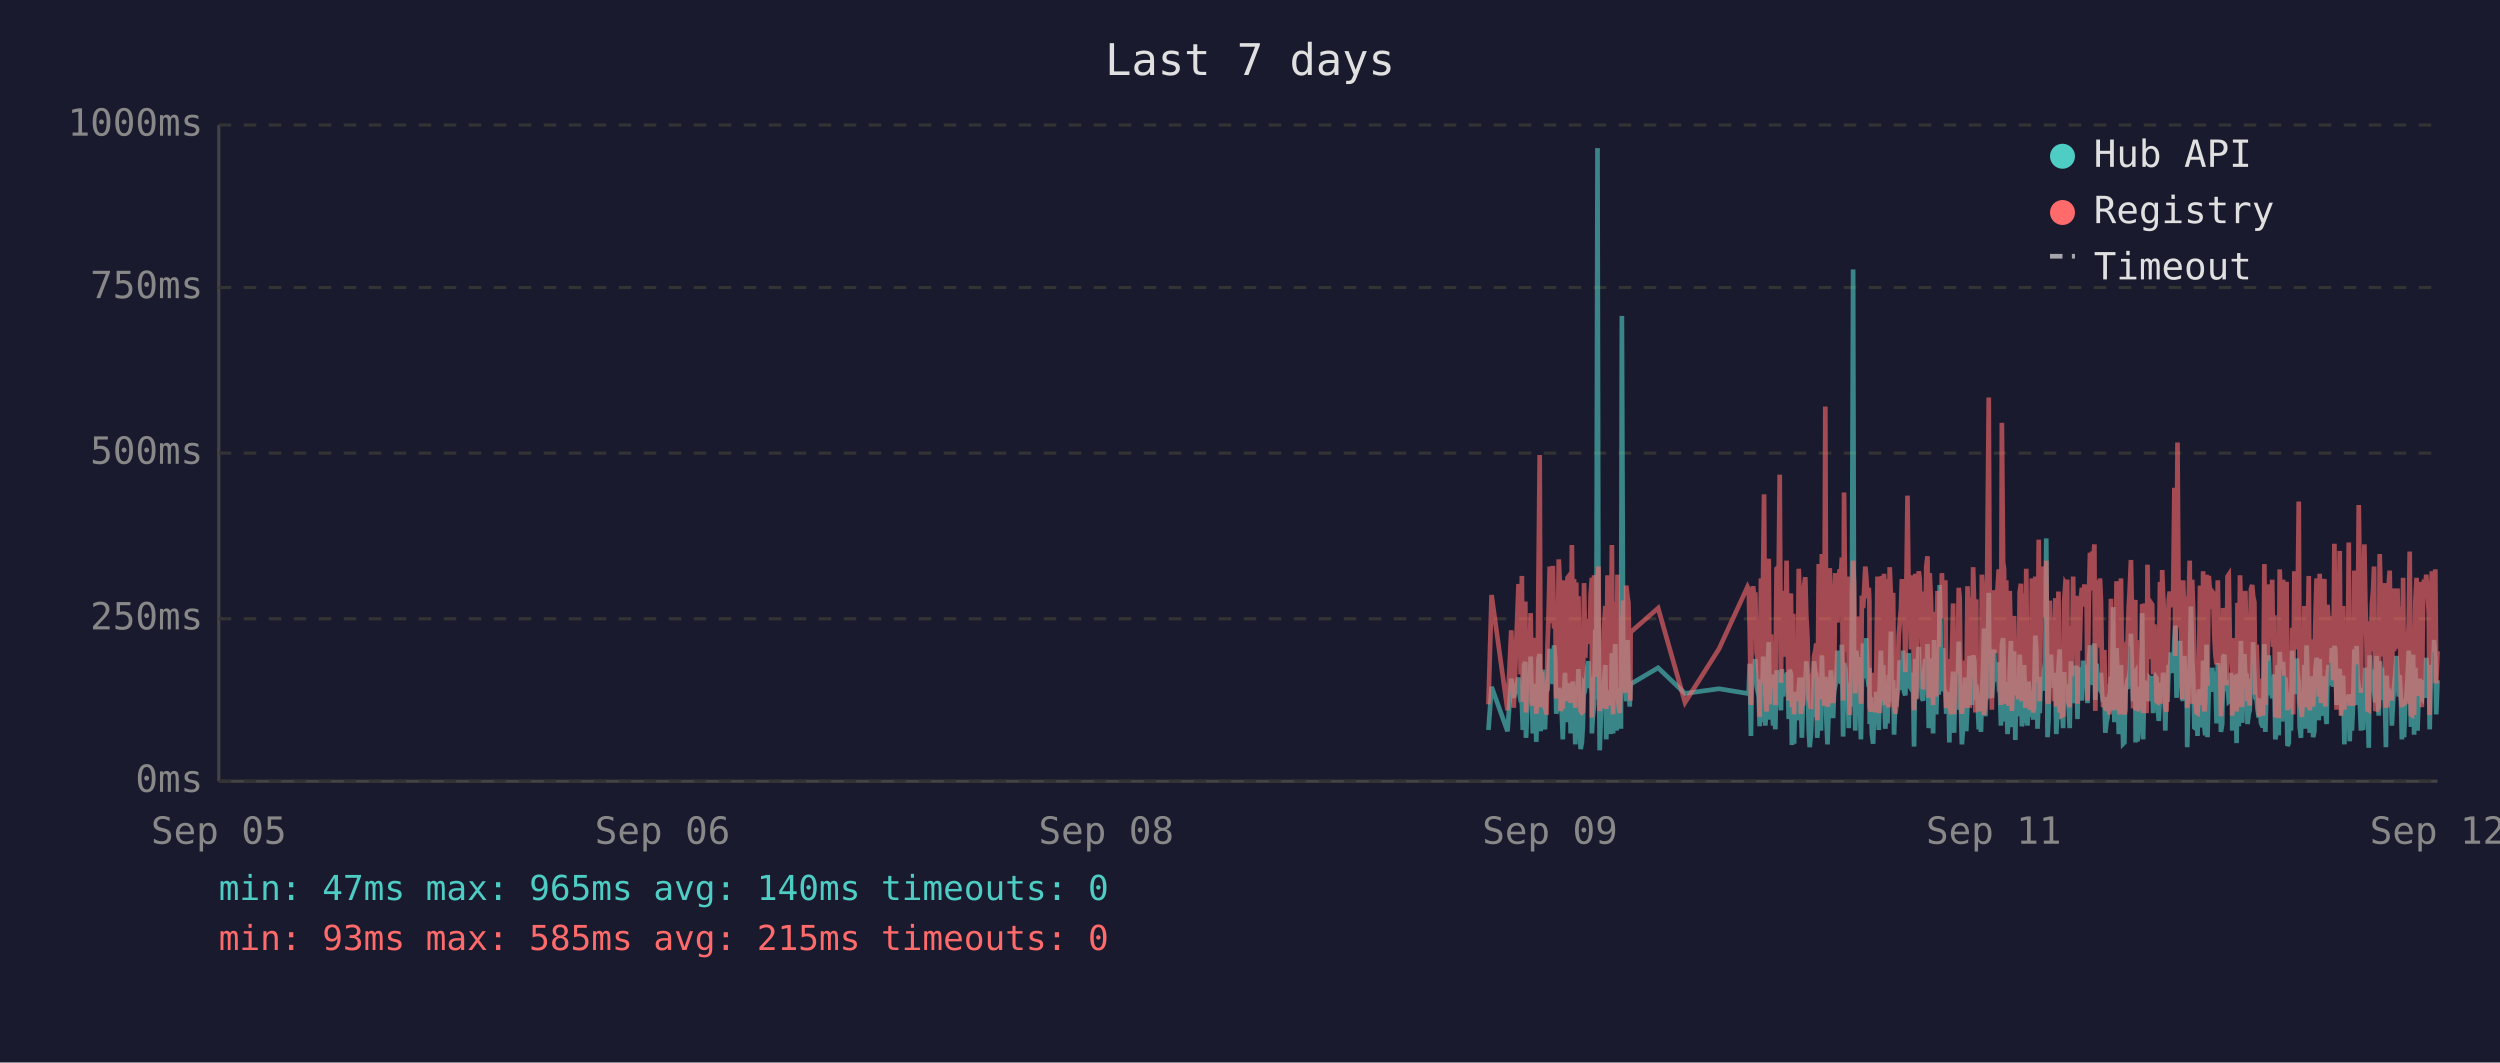
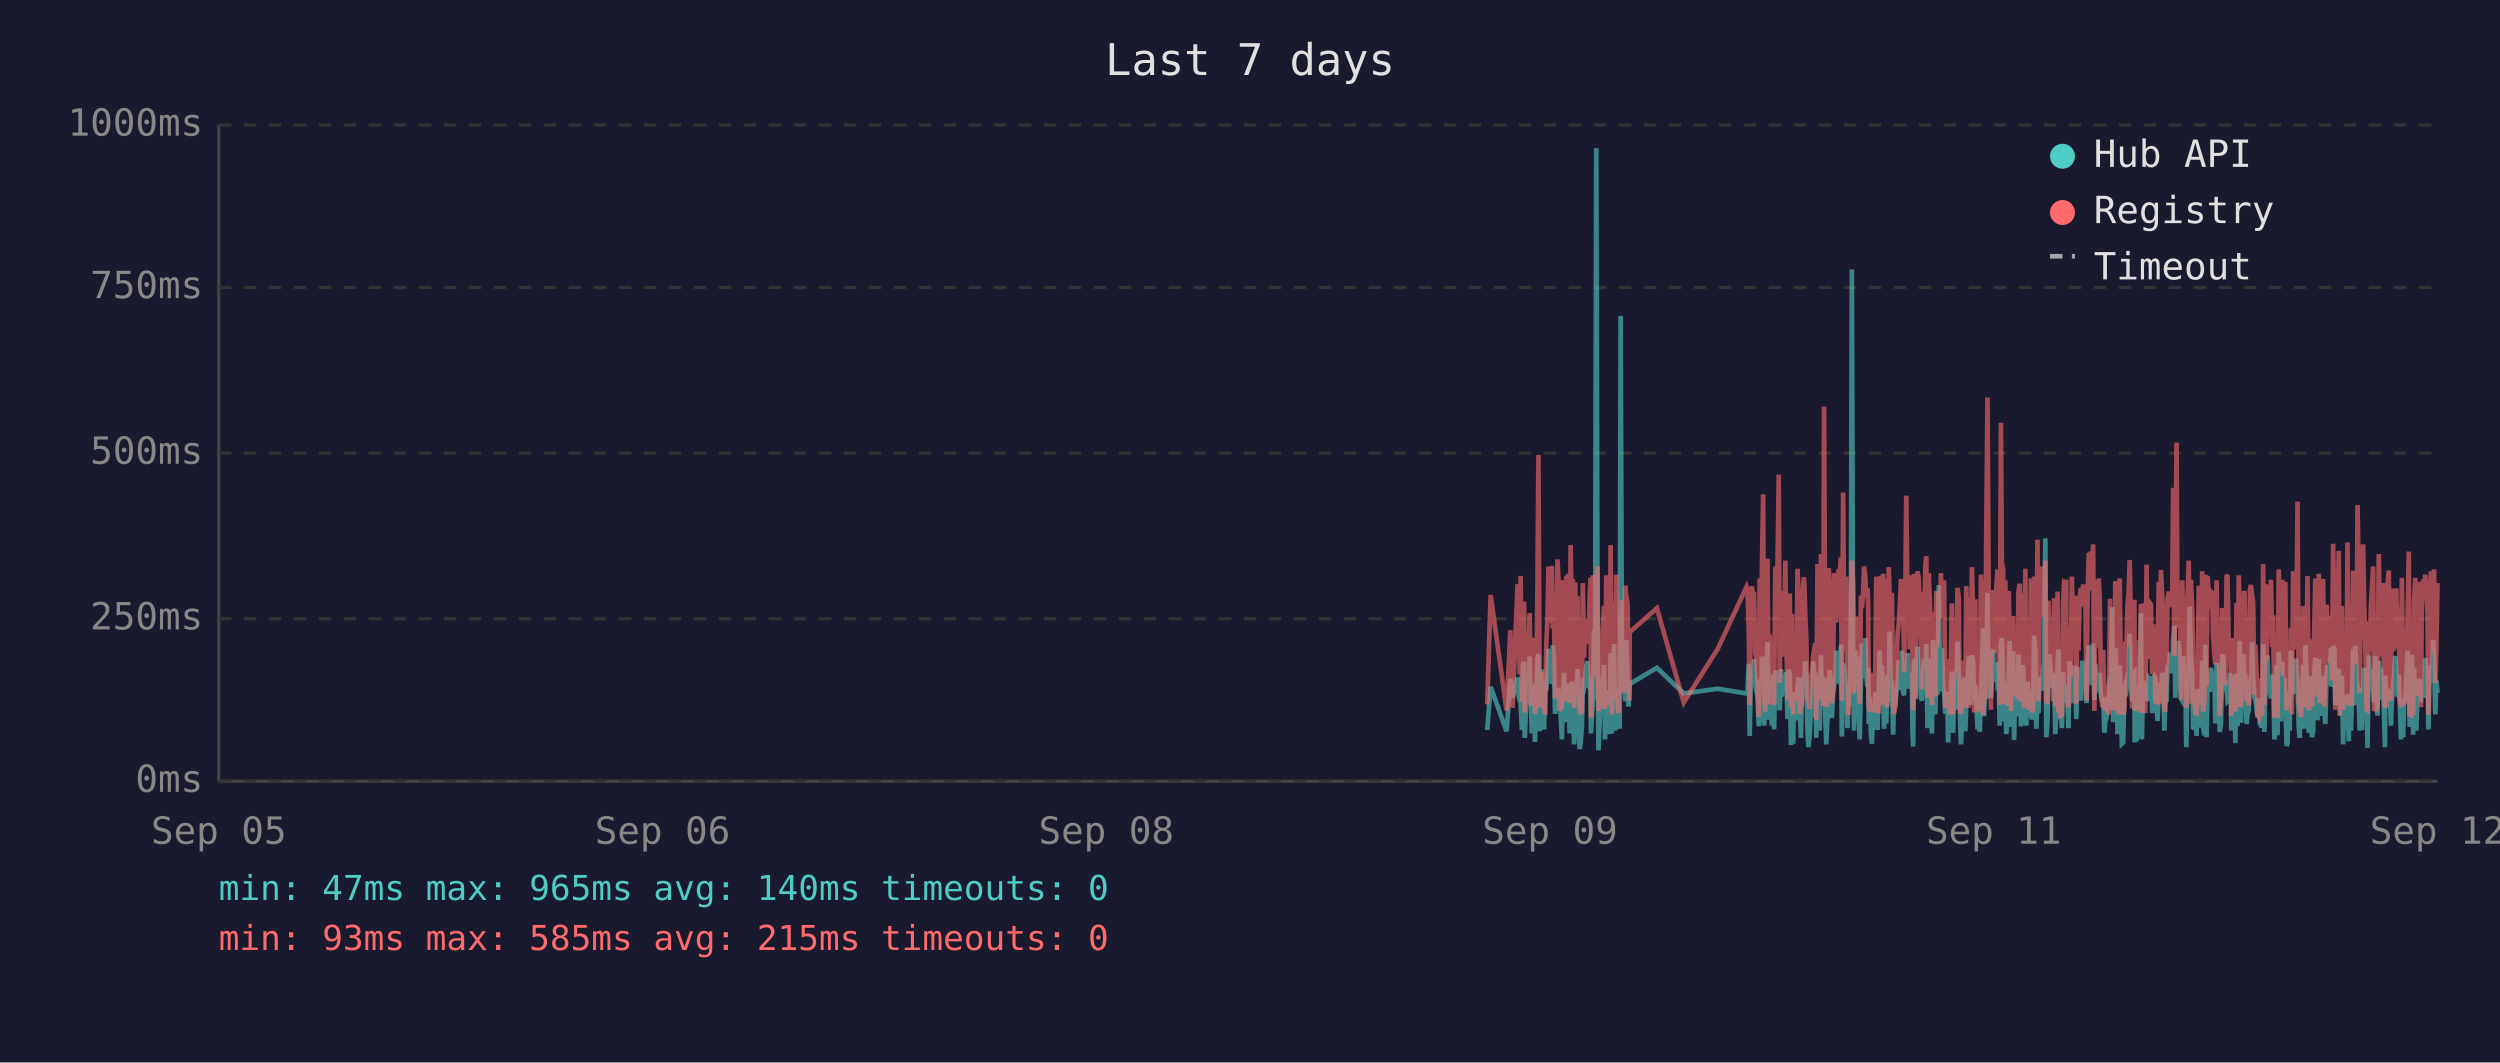
<svg xmlns="http://www.w3.org/2000/svg" viewBox="0 0 800 340" font-family="monospace" font-size="12">
  <rect width="800" height="340" fill="#1a1a2e" />
  <text x="400" y="24" fill="#e0e0e0" font-size="14" text-anchor="middle">Last 7 days</text>
  <line x1="70" y1="40" x2="70" y2="250" stroke="#444" stroke-width="1" />
  <line x1="70" y1="250" x2="780" y2="250" stroke="#444" stroke-width="1" />
  <line x1="70" y1="250" x2="780" y2="250" stroke="#333" stroke-width="1" stroke-dasharray="4" />
  <text x="65" y="250" fill="#888" text-anchor="end" dominant-baseline="middle">0ms</text>
  <line x1="70" y1="198" x2="780" y2="198" stroke="#333" stroke-width="1" stroke-dasharray="4" />
  <text x="65" y="198" fill="#888" text-anchor="end" dominant-baseline="middle">250ms</text>
  <line x1="70" y1="145" x2="780" y2="145" stroke="#333" stroke-width="1" stroke-dasharray="4" />
  <text x="65" y="145" fill="#888" text-anchor="end" dominant-baseline="middle">500ms</text>
  <line x1="70" y1="92" x2="780" y2="92" stroke="#333" stroke-width="1" stroke-dasharray="4" />
  <text x="65" y="92" fill="#888" text-anchor="end" dominant-baseline="middle">750ms</text>
  <line x1="70" y1="40" x2="780" y2="40" stroke="#333" stroke-width="1" stroke-dasharray="4" />
  <text x="65" y="40" fill="#888" text-anchor="end" dominant-baseline="middle">1000ms</text>
  <text x="70" y="270" fill="#888" text-anchor="middle">Sep 05</text>
  <text x="212" y="270" fill="#888" text-anchor="middle">Sep 06</text>
  <text x="354" y="270" fill="#888" text-anchor="middle">Sep 08</text>
  <text x="496" y="270" fill="#888" text-anchor="middle">Sep 09</text>
  <text x="638" y="270" fill="#888" text-anchor="middle">Sep 11</text>
  <text x="780" y="270" fill="#888" text-anchor="middle">Sep 12</text>
-   <polyline points="476.3,233.6 477.3,219.8 482.4,234.0 483.6,217.2 484.4,223.3 485.9,216.8 486.3,222.3 486.6,224.2 487.0,225.0 487.3,233.6 487.7,213.0 488.1,211.8 488.3,236.1 488.4,235.1 488.8,223.8 489.1,221.2 489.5,222.3 489.8,210.1 490.2,223.3 490.5,234.7 490.9,220.6 491.3,218.9 491.6,237.4 492.0,223.1 492.3,210.9 492.7,209.3 493.0,234.0 493.4,217.0 493.7,214.3 494.1,230.9 494.4,233.4 494.8,220.6 494.9,221.2 495.2,220.6 495.5,215.8 495.9,207.6 496.2,216.6 496.6,213.9 496.9,218.9 497.3,206.5 497.7,211.4 498.0,228.4 498.4,226.1 498.8,220.2 499.1,221.2 499.4,221.9 499.8,228.8 500.1,236.6 500.5,221.9 500.8,215.3 501.2,231.1 501.6,221.9 501.9,221.2 502.3,218.7 502.6,234.7 503.0,221.2 503.3,218.1 503.7,223.1 504.1,238.2 504.4,220.8 504.8,224.8 505.1,214.1 505.5,232.6 505.8,239.7 506.2,237.6 506.5,232.6 506.9,219.1 507.3,219.8 507.6,217.2 508.0,213.2 508.3,211.6 508.7,220.2 509.0,216.6 509.4,222.5 509.4,234.7 509.7,229.4 510.1,225.6 510.5,201.5 510.8,223.8 511.2,47.4 511.5,196.0 511.9,240.1 512.2,231.1 512.6,221.0 512.9,225.0 513.3,217.9 513.7,212.8 514.0,236.6 514.4,222.7 514.7,222.9 515.1,221.0 515.4,234.9 515.8,209.0 516.2,234.7 516.5,213.5 516.9,206.1 517.3,233.8 517.6,220.2 517.9,230.7 518.3,223.8 518.7,233.2 519.0,101.1 519.4,207.2 519.7,217.9 520.1,218.9 520.4,224.4 520.8,204.8 521.1,216.6 521.5,226.1 521.7,221.2 521.8,218.9 530.6,213.7 539.2,221.9 550.1,220.4 559.2,221.9 559.6,221.0 559.9,212.4 560.3,235.5 560.6,214.1 561.0,215.3 561.3,214.3 561.7,210.9 562.1,219.5 562.4,221.0 562.8,222.9 563.1,232.4 563.5,217.4 563.8,231.1 564.2,210.1 564.5,216.0 564.9,232.2 565.3,226.1 565.6,216.2 566.0,205.5 566.3,230.3 566.7,217.4 567.0,224.4 567.4,232.2 567.7,215.8 568.1,233.4 568.5,214.5 569.2,219.3 569.5,221.9 569.9,227.3 570.2,214.1 570.6,222.9 570.9,215.6 571.3,218.3 571.7,220.0 572.0,215.1 572.4,230.1 572.7,214.3 573.1,215.8 573.4,238.4 573.8,223.8 574.1,238.0 574.5,222.1 574.8,222.1 575.2,230.5 575.6,220.2 575.9,216.8 576.3,225.6 576.6,236.1 577.0,221.9 577.3,216.8 577.7,220.6 578.0,211.6 578.4,216.6 578.8,233.8 579.1,239.1 579.5,234.9 579.8,227.3 580.2,229.4 580.5,211.6 580.9,215.1 581.2,215.8 581.5,236.1 581.6,235.3 582.0,221.7 582.3,216.8 582.7,233.8 583.0,209.7 583.4,223.8 583.7,222.7 584.1,216.6 584.4,229.4 584.8,238.2 585.1,229.6 585.5,220.4 585.9,214.5 586.2,220.4 586.6,229.8 586.9,221.2 587.3,219.3 587.6,217.4 588.0,208.2 588.4,218.5 588.7,208.2 589.1,218.9 589.4,206.3 589.8,235.7 590.1,212.2 590.5,213.9 590.8,219.8 591.2,218.7 591.6,233.0 591.9,219.3 592.3,226.1 592.6,197.1 593.0,86.2 593.3,216.0 593.7,233.8 594.0,208.2 594.4,213.0 594.8,210.3 595.1,223.3 595.5,236.6 595.8,217.9 596.2,205.9 596.5,216.4 596.9,216.4 597.2,204.2 597.6,216.4 598.0,219.8 598.2,213.7 598.3,231.7 598.7,223.1 599.0,234.9 599.4,238.0 599.7,228.2 600.1,231.5 600.4,222.1 600.8,222.1 601.2,233.6 601.5,219.5 601.9,208.2 602.2,225.8 602.6,212.8 602.9,221.0 603.3,233.2 603.7,224.4 604.0,231.5 604.4,216.0 604.7,218.9 605.1,202.1 605.4,224.6 605.8,217.7 606.1,235.1 606.5,222.9 606.8,226.1 607.2,221.4 607.6,219.8 607.9,211.4 608.3,212.2 608.6,220.8 609.0,208.2 609.3,221.4 609.7,222.5 610.0,214.9 610.4,220.2 610.8,209.0 611.1,219.5 611.5,220.2 611.8,215.3 612.2,218.7 612.4,233.4 612.5,238.9 612.9,210.9 613.2,223.5 613.6,213.2 614.0,207.0 614.3,219.5 614.7,216.4 615.0,223.3 615.4,224.2 615.7,215.3 616.1,210.9 616.4,221.0 616.8,206.1 617.2,233.0 617.5,220.4 617.9,210.7 618.2,220.2 618.6,234.7 618.9,204.8 619.3,219.1 619.6,228.6 620.0,214.3 620.4,222.3 620.7,187.2 621.1,208.6 621.4,221.2 621.8,207.4 622.1,220.6 622.5,221.4 622.8,228.4 623.2,223.5 623.6,226.5 623.8,237.6 623.9,221.4 624.3,234.2 624.6,220.8 625.0,214.9 625.3,234.5 625.7,217.0 626.1,227.1 626.4,221.7 626.8,205.3 627.1,215.6 627.5,226.5 627.8,238.2 628.2,232.6 628.5,223.3 628.9,216.8 629.2,234.0 629.6,225.4 630.0,218.1 630.3,209.9 630.7,218.3 631.0,225.6 631.4,209.7 631.8,211.6 632.1,224.0 632.4,219.1 632.6,221.4 632.8,223.8 633.2,233.4 633.5,226.7 633.9,234.2 634.2,222.9 634.6,213.0 634.9,201.1 635.3,229.2 635.6,220.8 636.0,215.8 636.4,189.7 636.7,223.5 637.1,208.8 637.4,223.3 637.8,217.7 638.1,207.8 638.5,218.1 638.8,213.9 639.2,212.0 639.6,218.9 639.9,218.3 640.3,232.2 640.6,206.3 641.0,204.2 641.3,218.5 641.7,230.9 642.0,218.3 642.4,234.9 642.8,229.8 643.1,215.3 643.5,205.1 643.8,232.6 644.2,231.1 644.5,208.4 644.9,236.8 645.2,218.9 645.6,228.6 645.9,228.4 646.3,209.5 646.7,217.0 647.0,232.4 647.4,230.1 647.7,212.8 648.1,223.8 648.4,221.4 648.8,232.2 649.1,218.1 649.5,222.5 649.9,229.4 650.2,221.2 650.6,230.3 650.9,224.2 651.3,203.4 651.6,208.2 652.0,233.2 652.4,222.9 652.7,228.2 653.1,216.6 653.4,219.3 653.8,221.0 654.1,214.5 654.5,211.8 654.8,172.3 655.2,235.9 655.5,230.9 655.9,211.6 656.3,209.5 656.6,217.2 657.0,218.7 657.3,220.0 657.7,215.3 658.0,234.9 658.4,227.3 658.7,213.9 659.1,207.8 659.5,230.1 659.8,225.4 660.2,233.0 660.5,215.1 660.9,225.0 661.2,219.3 661.5,220.8 661.6,220.6 661.9,225.0 662.3,233.0 662.7,211.6 663.0,222.9 663.4,220.0 663.7,225.0 664.1,213.7 664.4,213.7 664.8,230.1 665.1,213.5 665.5,224.2 665.9,214.9 666.2,224.2 666.6,211.4 667.0,218.7 667.3,212.8 667.7,215.1 668.0,225.0 668.4,213.7 668.8,206.5 669.1,213.9 669.5,217.7 669.8,219.1 670.2,205.9 670.5,224.0 670.9,212.4 671.2,216.4 671.6,219.8 672.0,220.6 672.3,215.3 672.7,222.5 673.0,224.6 673.4,223.1 673.7,234.5 674.1,230.9 674.4,229.6 674.8,224.6 675.1,225.2 675.5,216.6 675.9,218.3 676.2,194.3 676.6,231.1 676.9,223.3 677.3,207.4 677.6,216.2 678.0,234.9 678.3,231.7 678.7,212.8 679.1,226.5 679.4,238.0 679.8,237.6 680.1,221.4 680.5,219.5 680.8,220.4 681.2,217.2 681.5,217.9 681.9,202.8 682.3,216.6 682.6,224.4 683.0,215.6 683.3,215.1 683.4,237.6 683.7,219.8 684.0,237.2 684.4,233.2 684.7,222.9 685.1,224.2 685.5,196.2 685.8,236.6 686.2,217.9 686.5,218.9 686.9,223.3 687.2,218.5 687.6,224.4 687.9,217.2 688.3,217.7 688.7,216.4 689.0,228.2 689.4,217.0 689.7,216.4 690.1,217.0 690.4,224.8 690.8,230.7 691.2,222.5 691.5,218.5 691.9,221.2 692.2,215.3 692.6,217.4 692.9,233.8 693.3,217.4 693.6,224.6 694.0,212.8 694.3,214.9 694.7,208.8 695.1,214.1 695.4,215.3 695.8,204.8 696.1,200.2 696.5,223.3 696.8,211.4 697.2,209.3 697.6,205.1 697.9,215.1 698.3,223.5 698.6,224.2 699.0,209.9 699.3,216.8 699.7,214.9 699.9,239.1 700.0,235.5 700.4,216.4 700.7,214.7 701.1,194.1 701.5,210.9 701.8,216.2 702.2,232.8 702.5,233.0 702.9,221.9 703.2,235.5 703.6,220.6 704.0,222.3 704.3,226.1 704.7,232.8 705.0,211.4 705.4,232.6 705.7,235.3 706.1,206.3 706.4,235.9 706.8,220.4 707.2,217.2 707.5,221.4 707.9,213.7 708.2,217.0 708.6,218.3 708.9,214.9 709.3,231.5 709.7,212.2 710.0,215.1 710.4,217.4 710.7,234.2 711.1,231.7 711.4,210.3 711.8,209.5 712.1,220.2 712.5,219.8 712.8,219.3 713.2,224.4 713.6,224.0 713.9,215.3 714.3,224.4 714.3,233.8 714.6,220.2 715.0,228.6 715.3,216.0 715.7,237.8 716.0,215.6 716.4,232.4 716.8,220.2 717.1,205.1 717.5,231.3 717.8,220.2 718.2,209.3 718.5,216.6 718.9,215.6 719.2,231.7 719.6,228.4 719.9,227.3 720.3,217.2 720.7,221.0 721.0,205.5 721.4,216.2 721.7,223.3 722.1,223.8 722.4,226.9 722.8,229.6 723.1,223.5 723.5,231.3 723.9,232.2 724.2,232.2 724.6,206.1 724.9,234.2 725.3,219.8 725.6,221.4 726.0,209.7 726.4,222.5 726.7,218.1 727.1,223.5 727.4,220.2 727.8,215.8 728.1,236.6 728.5,234.0 728.8,212.8 729.2,235.3 729.5,208.6 729.9,216.2 730.3,230.9 730.6,211.8 731.0,226.1 731.3,216.8 731.7,222.9 732.0,238.7 732.4,237.8 732.7,221.7 733.1,233.8 733.5,208.2 733.8,221.4 734.2,221.4 734.5,217.0 734.9,218.9 735.0,210.7 735.2,215.3 735.6,218.7 735.9,232.6 736.3,236.1 736.6,221.9 737.0,230.3 737.4,212.8 737.7,233.2 738.1,206.5 738.4,216.6 738.8,218.3 739.1,234.5 739.5,230.9 739.8,216.4 740.2,235.9 740.6,234.0 740.9,214.9 741.3,210.5 741.6,212.6 742.0,230.5 742.3,210.9 742.7,229.0 743.0,227.5 743.4,225.0 743.8,216.4 744.1,226.7 744.5,231.7 744.8,215.8 745.2,212.8 745.5,219.3 745.9,215.8 746.2,207.4 746.6,219.8 747.0,206.7 747.3,208.0 747.7,225.6 748.0,220.4 748.4,214.9 748.7,214.1 749.1,222.9 749.4,229.0 749.8,216.2 750.2,238.2 750.5,223.3 750.9,233.4 751.2,224.0 751.6,222.3 751.9,237.2 752.3,222.1 752.6,233.8 753.0,225.2 753.4,207.8 753.7,225.6 754.1,206.7 754.4,216.8 754.8,219.8 755.1,224.0 755.5,233.8 755.8,220.2 756.2,233.6 756.6,220.8 756.9,213.7 757.3,217.9 757.6,222.5 758.0,239.3 758.3,209.7 758.7,218.5 759.0,214.3 759.4,220.8 759.7,221.2 760.1,224.8 760.5,209.9 760.8,222.9 761.2,229.0 761.5,211.6 761.9,215.3 762.2,213.7 762.6,224.0 762.9,218.3 763.3,229.8 763.5,239.1 763.7,216.2 764.0,222.7 764.4,220.4 764.7,224.2 765.1,221.2 765.4,232.2 765.8,224.2 766.1,220.0 766.5,215.3 766.9,209.9 767.2,215.6 767.6,222.9 767.9,216.0 768.3,223.8 768.6,236.6 769.0,224.2 769.3,235.9 769.7,224.4 770.0,223.5 770.4,217.2 770.8,208.2 771.1,216.0 771.5,232.6 771.8,223.5 772.2,209.5 772.5,235.1 772.9,213.7 773.3,224.6 773.6,233.8 774.0,221.7 774.3,217.2 774.7,223.1 775.0,223.5 775.4,217.7 775.7,219.8 776.1,223.3 776.4,210.5 776.8,215.3 777.2,213.7 777.5,233.4 777.9,212.8 778.2,218.5 778.6,216.0 778.9,204.8 779.3,210.5 779.6,228.6 780.0,217.7" fill="none" stroke="#4ecdc4" stroke-width="1.5" opacity="0.6" />
-   <polyline points="476.3,225.4 477.3,190.4 482.4,227.3 483.6,201.7 484.4,226.5 485.9,187.6 486.3,187.6 486.6,215.8 487.0,184.3 487.3,224.6 487.7,206.3 488.1,192.5 488.3,228.0 488.4,225.8 488.8,209.0 489.1,204.0 489.5,209.0 489.8,196.2 490.2,224.4 490.5,225.8 490.9,206.1 491.3,204.2 491.6,228.4 492.0,222.3 492.3,186.0 492.7,145.6 493.0,226.3 493.4,215.1 493.7,226.3 494.1,224.2 494.4,226.5 494.8,228.0 494.9,228.0 495.2,206.5 495.5,198.1 495.9,181.3 496.2,193.1 496.6,199.4 496.9,181.1 497.3,201.1 497.7,196.7 498.0,223.5 498.4,214.9 498.8,179.0 499.1,185.3 499.4,227.5 499.8,225.8 500.1,226.7 500.5,185.7 500.8,209.5 501.2,224.4 501.6,184.9 501.9,184.5 502.3,206.3 502.6,225.0 503.0,174.4 503.3,200.7 503.7,185.3 504.1,226.5 504.4,186.4 504.8,222.7 505.1,190.8 505.5,216.6 505.8,227.5 506.2,228.0 506.5,227.7 506.9,186.6 507.3,210.5 507.6,200.2 508.0,200.4 508.3,198.1 508.7,206.1 509.0,190.4 509.4,184.9 509.4,229.6 509.7,217.7 510.1,184.1 510.5,188.3 510.8,216.6 511.2,187.8 511.5,181.3 511.9,227.5 512.2,225.6 512.6,207.4 512.9,226.5 513.3,201.3 513.7,193.9 514.0,226.9 514.4,184.1 514.7,209.0 515.1,185.5 515.4,225.8 515.8,174.4 516.2,228.6 516.5,192.7 516.9,197.5 517.3,224.0 517.6,183.9 517.9,225.0 518.3,228.2 518.7,216.0 519.0,209.9 519.4,192.2 519.7,193.3 520.1,221.7 520.4,187.4 520.8,191.0 521.1,192.9 521.5,217.2 521.7,224.2 521.8,202.3 530.6,194.6 539.2,224.8 550.1,207.6 559.2,187.8 559.6,188.7 559.9,201.7 560.3,225.6 560.6,191.0 561.0,187.6 561.3,190.8 561.7,190.6 562.1,208.8 562.4,210.5 562.8,216.0 563.1,229.4 563.5,185.1 563.8,218.7 564.2,182.8 564.5,158.2 564.9,221.7 565.3,227.7 565.6,191.8 566.0,178.8 566.3,225.4 566.7,203.0 567.0,219.5 567.4,219.3 567.7,205.3 568.1,225.6 568.5,182.0 569.2,181.3 569.5,151.9 569.9,218.5 570.2,189.1 570.6,208.0 570.9,207.4 571.3,210.1 571.7,179.4 572.0,202.1 572.4,224.2 572.7,194.3 573.1,189.9 573.4,226.3 573.8,196.4 574.1,228.6 574.5,206.5 574.8,217.4 575.2,224.4 575.6,182.0 575.9,191.4 576.3,228.4 576.6,225.4 577.0,225.2 577.3,187.6 577.7,184.7 578.0,196.7 578.4,204.0 578.8,223.8 579.1,224.4 579.5,226.9 579.8,215.6 580.2,216.8 580.5,210.1 580.9,208.2 581.2,205.9 581.5,230.5 581.6,228.4 582.0,180.5 582.3,186.4 582.7,223.8 583.0,177.3 583.4,184.7 583.7,225.8 584.1,130.1 584.4,217.2 584.8,226.1 585.1,224.8 585.5,181.8 585.9,190.8 586.2,201.7 586.6,225.0 586.9,221.0 587.3,183.4 587.6,192.7 588.0,199.2 588.4,184.9 588.7,182.2 589.1,183.9 589.4,178.4 589.8,224.2 590.1,157.6 590.5,197.7 590.8,208.6 591.2,184.5 591.6,214.1 591.9,228.8 592.3,206.5 592.6,194.6 593.0,179.4 593.3,186.6 593.7,221.9 594.0,214.1 594.4,203.6 594.8,197.3 595.1,208.8 595.5,225.2 595.8,190.6 596.2,194.6 596.5,189.5 596.9,181.3 597.2,184.5 597.6,191.4 598.0,188.1 598.2,192.7 598.3,226.1 598.7,227.7 599.0,225.0 599.4,223.5 599.7,215.3 600.1,228.0 600.4,215.1 600.8,184.5 601.2,215.3 601.5,228.2 601.9,197.3 602.2,184.3 602.6,224.4 602.9,183.6 603.3,225.6 603.7,185.3 604.0,224.8 604.4,226.3 604.7,181.5 605.1,190.8 605.4,213.5 605.8,189.7 606.1,225.0 606.5,228.4 606.8,226.3 607.2,217.7 607.6,203.4 607.9,199.6 608.3,194.8 608.6,185.3 609.0,199.4 609.3,188.9 609.7,215.1 610.0,190.6 610.4,158.6 610.8,192.7 611.1,187.8 611.5,207.8 611.8,195.0 612.2,184.1 612.4,216.0 612.5,227.3 612.9,183.6 613.2,223.8 613.6,194.3 614.0,182.8 614.3,185.1 614.7,202.3 615.0,204.4 615.4,220.6 615.7,189.3 616.1,207.8 616.4,181.3 616.8,178.0 617.2,223.3 617.5,183.4 617.9,191.6 618.2,204.0 618.6,225.6 618.9,195.8 619.3,210.1 619.6,222.9 620.0,189.1 620.4,207.0 620.7,191.2 621.1,197.5 621.4,183.4 621.8,197.9 622.1,193.5 622.5,185.7 622.8,226.5 623.2,225.4 623.6,210.9 623.8,226.7 623.9,225.2 624.3,228.6 624.6,210.1 625.0,193.1 625.3,228.6 625.7,214.7 626.1,214.9 626.4,214.5 626.8,188.1 627.1,191.4 627.5,226.3 627.8,228.4 628.2,223.8 628.5,211.4 628.9,216.8 629.2,226.5 629.6,187.6 630.0,203.4 630.3,226.5 630.7,191.2 631.0,217.0 631.4,181.5 631.8,196.2 632.1,228.0 632.4,191.8 632.6,225.8 632.8,225.8 633.2,227.5 633.5,218.3 633.9,227.7 634.2,183.9 634.6,190.6 634.9,228.8 635.3,222.9 635.6,223.8 636.0,170.4 636.4,127.2 636.7,196.0 637.1,199.6 637.4,227.1 637.8,188.9 638.1,191.6 638.5,209.0 638.8,192.5 639.2,188.5 639.6,182.2 639.9,209.0 640.3,225.6 640.6,135.3 641.0,180.1 641.3,182.0 641.7,225.2 642.0,185.7 642.4,223.8 642.8,225.8 643.1,189.1 643.5,207.0 643.8,227.5 644.2,216.0 644.5,197.1 644.9,222.5 645.2,214.5 645.6,217.2 645.9,223.8 646.3,189.5 646.7,186.8 647.0,223.5 647.4,223.3 647.7,189.9 648.1,226.5 648.4,182.0 648.8,224.2 649.1,205.3 649.5,227.1 649.9,224.0 650.2,185.1 650.6,228.0 650.9,226.5 651.3,184.5 651.6,207.2 652.0,218.3 652.4,172.7 652.7,224.4 653.1,195.0 653.4,189.7 653.8,181.3 654.1,185.1 654.5,197.5 654.8,179.4 655.2,224.0 655.5,225.2 655.9,192.2 656.3,205.9 656.6,207.4 657.0,210.5 657.3,224.4 657.7,191.4 658.0,226.1 658.4,218.3 658.7,189.3 659.1,228.0 659.5,209.0 659.8,229.0 660.2,228.8 660.5,192.9 660.9,187.0 661.2,187.6 661.5,185.5 661.6,208.0 661.9,224.6 662.3,226.3 662.7,200.4 663.0,216.4 663.4,184.5 663.7,207.2 664.1,190.8 664.4,191.8 664.8,225.2 665.1,190.8 665.5,208.2 665.9,191.2 666.2,188.1 666.6,194.1 667.0,187.0 667.3,193.1 667.7,189.7 668.0,224.2 668.4,193.3 668.8,176.9 669.1,188.9 669.5,176.5 669.8,180.7 670.2,174.2 670.5,227.5 670.9,185.7 671.2,191.0 671.6,207.2 672.0,185.1 672.3,192.0 672.7,216.6 673.0,226.3 673.4,208.0 673.7,226.5 674.1,227.3 674.4,218.9 674.8,227.1 675.1,228.6 675.5,191.6 675.9,227.1 676.2,198.6 676.6,227.3 676.9,218.9 677.3,186.0 677.6,191.0 678.0,224.6 678.3,228.6 678.7,185.1 679.1,217.4 679.4,223.8 679.8,228.6 680.1,227.3 680.5,206.1 680.8,206.1 681.2,193.9 681.5,188.9 681.9,179.2 682.3,200.0 682.6,226.7 683.0,193.9 683.3,192.0 683.4,227.3 683.7,204.8 684.0,227.5 684.4,226.5 684.7,225.4 685.1,226.7 685.5,193.3 685.8,228.2 686.2,193.1 686.5,209.0 686.9,228.2 687.2,180.7 687.6,210.9 687.9,197.7 688.3,192.9 688.7,193.5 689.0,215.8 689.4,199.8 689.7,207.2 690.1,224.4 690.4,224.6 690.8,214.7 691.2,186.2 691.5,225.2 691.9,182.4 692.2,190.6 692.6,197.5 692.9,226.5 693.3,227.7 693.6,212.0 694.0,191.8 694.3,189.3 694.7,194.3 695.1,191.4 695.4,191.4 695.8,156.1 696.1,209.9 696.5,184.3 696.8,141.6 697.2,198.8 697.6,200.7 697.9,195.8 698.3,223.8 698.6,185.7 699.0,197.7 699.3,191.0 699.7,193.5 699.9,226.5 700.0,223.1 700.4,191.6 700.7,179.4 701.1,225.2 701.5,185.5 701.8,194.6 702.2,209.9 702.5,224.2 702.9,228.0 703.2,228.2 703.6,222.5 704.0,187.4 704.3,200.2 704.7,225.6 705.0,182.8 705.4,227.7 705.7,224.0 706.1,183.9 706.4,219.5 706.8,184.3 707.2,189.3 707.5,194.8 707.9,189.3 708.2,189.7 708.6,203.8 708.9,209.3 709.3,212.6 709.7,185.7 710.0,206.5 710.4,207.4 710.7,229.2 711.1,222.7 711.4,194.6 711.8,196.9 712.1,204.0 712.5,219.3 712.8,184.5 713.2,183.9 713.6,208.4 713.9,209.5 714.3,215.1 714.3,229.0 714.6,204.2 715.0,216.2 715.3,208.2 715.7,227.7 716.0,192.9 716.4,226.3 716.8,184.1 717.1,194.3 717.5,226.3 717.8,207.8 718.2,197.3 718.5,189.1 718.9,204.4 719.2,224.4 719.6,217.4 719.9,225.8 720.3,188.5 720.7,187.2 721.0,190.8 721.4,192.7 721.7,222.3 722.1,206.3 722.4,214.9 722.8,228.4 723.1,229.2 723.5,223.8 723.9,217.2 724.2,229.0 724.6,180.5 724.9,225.6 725.3,187.0 725.6,211.4 726.0,199.4 726.4,187.0 726.7,201.3 727.1,185.5 727.4,207.0 727.8,196.9 728.1,229.6 728.5,214.5 728.8,210.3 729.2,229.8 729.5,182.2 729.9,194.1 730.3,214.5 730.6,185.5 731.0,216.2 731.3,189.3 731.7,186.2 732.0,227.3 732.4,219.3 732.7,225.0 733.1,226.5 733.5,200.9 733.8,228.6 734.2,182.8 734.5,207.8 734.9,188.5 735.0,192.9 735.2,197.1 735.6,160.5 735.9,224.6 736.3,226.5 736.6,229.4 737.0,222.3 737.4,193.9 737.7,226.3 738.1,197.9 738.4,208.4 738.8,184.3 739.1,227.3 739.5,223.5 739.8,204.6 740.2,226.1 740.6,216.0 740.9,199.2 741.3,185.1 741.6,192.7 742.0,222.9 742.3,183.6 742.7,225.0 743.0,218.5 743.4,187.8 743.8,185.3 744.1,226.1 744.5,212.8 744.8,193.5 745.2,200.7 745.5,210.9 745.9,211.8 746.2,197.1 746.6,217.7 747.0,174.0 747.3,200.7 747.7,227.1 748.0,183.0 748.4,205.7 748.7,176.3 749.1,229.0 749.4,218.7 749.8,193.9 750.2,227.1 750.5,212.4 750.9,224.6 751.2,222.7 751.6,173.6 751.9,225.8 752.3,217.7 752.6,224.2 753.0,225.8 753.4,182.6 753.7,187.6 754.1,185.3 754.4,212.6 754.8,161.6 755.1,184.1 755.5,221.7 755.8,184.9 756.2,202.8 756.6,174.2 756.9,191.8 757.3,206.7 757.6,227.1 758.0,227.3 758.3,198.8 758.7,208.4 759.0,193.7 759.4,188.5 759.7,181.3 760.1,227.5 760.5,226.7 760.8,226.9 761.2,226.1 761.5,177.3 761.9,193.7 762.2,199.2 762.6,210.1 762.9,186.6 763.3,221.9 763.5,226.5 763.7,192.5 764.0,226.3 764.4,186.8 764.7,182.6 765.1,211.6 765.4,224.2 765.8,188.3 766.1,208.4 766.5,191.6 766.9,199.6 767.2,188.3 767.6,207.6 767.9,194.3 768.3,223.3 768.6,226.3 769.0,184.9 769.3,225.8 769.7,211.1 770.0,225.2 770.4,208.0 770.8,199.2 771.1,176.5 771.5,228.6 771.8,228.8 772.2,200.9 772.5,228.8 772.9,192.7 773.3,184.9 773.6,215.1 774.0,222.7 774.3,199.2 774.7,186.2 775.0,226.3 775.4,189.5 775.7,185.5 776.1,187.6 776.4,183.9 776.8,189.9 777.2,196.0 777.5,228.8 777.9,191.4 778.2,182.8 778.6,208.6 778.9,196.2 779.3,182.2 779.6,218.7 780.0,208.4" fill="none" stroke="#ff6b6b" stroke-width="1.5" opacity="0.6" />
+   <polyline points="475.9,233.6 477.0,219.8 482.1,234.0 483.3,217.2 484.0,223.3 485.6,216.8 485.9,222.3 486.3,224.2 486.6,225.0 487.0,233.6 487.3,213.0 487.7,211.8 487.9,236.1 488.0,235.1 488.4,223.8 488.8,221.2 489.1,222.3 489.5,210.1 489.8,223.3 490.2,234.7 490.5,220.6 490.9,218.9 491.2,237.4 491.6,223.1 492.0,210.9 492.3,209.3 492.7,234.0 493.0,217.0 493.4,214.3 493.7,230.9 494.1,233.4 494.4,220.6 494.5,221.2 494.8,220.6 495.2,215.8 495.5,207.6 495.9,216.6 496.2,213.9 496.6,218.9 496.9,206.5 497.3,211.4 497.6,228.4 498.0,226.1 498.4,220.2 498.7,221.2 499.1,221.9 499.4,228.8 499.8,236.6 500.1,221.9 500.5,215.3 500.8,231.1 501.2,221.9 501.6,221.2 501.9,218.7 502.3,234.7 502.6,221.2 503.0,218.1 503.3,223.1 503.7,238.2 504.1,220.8 504.4,224.8 504.8,214.1 505.1,232.6 505.5,239.7 505.8,237.6 506.2,232.6 506.5,219.1 506.9,219.8 507.2,217.2 507.6,213.2 508.0,211.6 508.3,220.2 508.7,216.6 509.0,222.5 509.1,234.7 509.4,229.4 509.7,225.6 510.1,201.5 510.4,223.8 510.8,47.4 511.2,196.0 511.5,240.1 511.9,231.1 512.2,221.0 512.6,225.0 512.9,217.9 513.3,212.8 513.6,236.6 514.0,222.7 514.4,222.9 514.7,221.0 515.1,234.9 515.4,209.0 515.8,234.7 516.2,213.5 516.5,206.1 516.9,233.8 517.2,220.2 517.6,230.7 517.9,223.8 518.3,233.2 518.6,101.1 519.0,207.2 519.4,217.9 519.7,218.9 520.1,224.4 520.4,204.8 520.8,216.6 521.1,226.1 521.4,221.2 521.5,218.9 530.2,213.7 538.8,221.9 549.7,220.4 558.9,221.9 559.2,221.0 559.6,212.4 559.9,235.5 560.3,214.1 560.6,215.3 561.0,214.3 561.3,210.9 561.7,219.5 562.0,221.0 562.4,222.9 562.8,232.4 563.1,217.4 563.5,231.1 563.8,210.1 564.2,216.0 564.5,232.2 564.9,226.1 565.2,216.2 565.6,205.5 566.0,230.3 566.3,217.4 566.7,224.4 567.0,232.2 567.4,215.8 567.7,233.4 568.1,214.5 568.8,219.3 569.2,221.9 569.5,227.3 569.9,214.1 570.2,222.9 570.6,215.6 570.9,218.3 571.3,220.0 571.6,215.1 572.0,230.1 572.4,214.3 572.7,215.8 573.1,238.4 573.4,223.8 573.8,238.0 574.1,222.1 574.5,222.1 574.8,230.5 575.2,220.2 575.6,216.8 575.9,225.6 576.3,236.1 576.6,221.9 577.0,216.8 577.3,220.6 577.7,211.6 578.0,216.6 578.4,233.8 578.7,239.1 579.1,234.9 579.5,227.3 579.8,229.4 580.2,211.6 580.5,215.1 580.9,215.8 581.2,236.1 581.2,235.3 581.6,221.7 582.0,216.8 582.3,233.8 582.7,209.7 583.0,223.8 583.4,222.7 583.7,216.6 584.1,229.4 584.4,238.2 584.8,229.6 585.2,220.4 585.5,214.5 585.9,220.4 586.2,229.8 586.6,221.2 586.9,219.3 587.3,217.4 587.6,208.2 588.0,218.5 588.4,208.2 588.7,218.9 589.1,206.3 589.4,235.7 589.8,212.2 590.1,213.9 590.5,219.8 590.8,218.7 591.2,233.0 591.5,219.3 591.9,226.1 592.3,197.1 592.6,86.2 593.0,216.0 593.3,233.8 593.7,208.2 594.0,213.0 594.4,210.3 594.7,223.3 595.1,236.6 595.5,217.9 595.8,205.9 596.2,216.4 596.5,216.4 596.9,204.2 597.2,216.4 597.6,219.8 597.8,213.7 598.0,231.7 598.3,223.1 598.7,234.9 599.0,238.0 599.4,228.2 599.7,231.5 600.1,222.1 600.4,222.1 600.8,233.6 601.2,219.5 601.5,208.2 601.9,225.8 602.2,212.8 602.6,221.0 602.9,233.2 603.3,224.4 603.6,231.5 604.0,216.0 604.4,218.9 604.7,202.1 605.1,224.6 605.4,217.7 605.8,235.1 606.1,222.9 606.5,226.1 606.8,221.4 607.2,219.8 607.6,211.4 607.9,212.2 608.3,220.8 608.6,208.2 609.0,221.4 609.3,222.5 609.7,214.9 610.0,220.2 610.4,209.0 610.8,219.5 611.1,220.2 611.5,215.3 611.8,218.7 612.0,233.4 612.2,238.9 612.5,210.9 612.9,223.5 613.2,213.2 613.6,207.0 614.0,219.5 614.3,216.4 614.7,223.3 615.0,224.2 615.4,215.3 615.7,210.9 616.1,221.0 616.4,206.1 616.8,233.0 617.2,220.4 617.5,210.7 617.9,220.2 618.2,234.7 618.6,204.8 618.9,219.1 619.3,228.6 619.6,214.3 620.0,222.3 620.4,187.2 620.7,208.6 621.1,221.2 621.4,207.4 621.8,220.6 622.1,221.4 622.5,228.4 622.8,223.5 623.2,226.5 623.4,237.6 623.6,221.4 623.9,234.2 624.3,220.8 624.6,214.9 625.0,234.5 625.3,217.0 625.7,227.1 626.0,221.7 626.4,205.3 626.8,215.6 627.1,226.5 627.5,238.2 627.8,232.6 628.2,223.3 628.5,216.8 628.9,234.0 629.2,225.4 629.6,218.1 630.0,209.9 630.3,218.3 630.7,225.6 631.0,209.7 631.4,211.6 631.7,224.0 632.1,219.1 632.3,221.4 632.4,223.8 632.8,233.4 633.2,226.7 633.5,234.2 633.9,222.9 634.2,213.0 634.6,201.1 634.9,229.2 635.3,220.8 635.6,215.8 636.0,189.7 636.4,223.5 636.7,208.8 637.1,223.3 637.4,217.7 637.8,207.8 638.1,218.1 638.5,213.9 638.8,212.0 639.2,218.9 639.6,218.3 639.9,232.2 640.3,206.3 640.6,204.2 641.0,218.5 641.3,230.9 641.7,218.3 642.0,234.9 642.4,229.8 642.8,215.3 643.1,205.1 643.5,232.6 643.8,231.1 644.2,208.4 644.5,236.8 644.9,218.9 645.2,228.6 645.6,228.4 645.9,209.5 646.3,217.0 646.7,232.4 647.0,230.1 647.4,212.8 647.7,223.8 648.1,221.4 648.4,232.2 648.8,218.1 649.1,222.5 649.5,229.4 649.9,221.2 650.2,230.3 650.6,224.2 650.9,203.4 651.3,208.2 651.6,233.2 652.0,222.9 652.3,228.2 652.7,216.6 653.1,219.3 653.4,221.0 653.8,214.5 654.1,211.8 654.5,172.3 654.8,235.9 655.2,230.9 655.5,211.6 655.9,209.5 656.3,217.2 656.6,218.7 657.0,220.0 657.3,215.3 657.7,234.9 658.0,227.3 658.4,213.9 658.7,207.8 659.1,230.1 659.4,225.4 659.8,233.0 660.2,215.1 660.5,225.0 660.9,219.3 661.2,220.8 661.2,220.6 661.6,225.0 661.9,233.0 662.3,211.6 662.6,222.9 663.0,220.0 663.4,225.0 663.7,213.7 664.1,213.7 664.4,230.1 664.8,213.5 665.1,224.2 665.5,214.9 665.9,224.2 666.3,211.4 666.6,218.7 667.0,212.8 667.3,215.1 667.7,225.0 668.0,213.7 668.4,206.5 668.7,213.9 669.1,217.7 669.5,219.1 669.8,205.9 670.2,224.0 670.5,212.4 670.9,216.4 671.2,219.8 671.6,220.6 671.9,215.3 672.3,222.5 672.7,224.6 673.0,223.1 673.4,234.5 673.7,230.9 674.1,229.6 674.4,224.6 674.8,225.2 675.2,216.6 675.5,218.3 675.9,194.3 676.2,231.1 676.6,223.3 676.9,207.4 677.3,216.2 677.6,234.9 678.0,231.7 678.3,212.8 678.7,226.5 679.0,238.0 679.4,237.6 679.8,221.4 680.1,219.5 680.5,220.4 680.8,217.2 681.2,217.9 681.5,202.8 681.9,216.6 682.3,224.4 682.6,215.6 683.0,215.1 683.1,237.6 683.3,219.8 683.7,237.2 684.0,233.2 684.4,222.9 684.7,224.2 685.1,196.2 685.4,236.6 685.8,217.9 686.2,218.9 686.5,223.3 686.9,218.5 687.2,224.4 687.6,217.2 687.9,217.7 688.3,216.4 688.7,228.2 689.0,217.0 689.4,216.4 689.7,217.0 690.1,224.8 690.4,230.7 690.8,222.5 691.1,218.5 691.5,221.2 691.9,215.3 692.2,217.4 692.6,233.8 692.9,217.4 693.3,224.6 693.6,212.8 694.0,214.9 694.4,208.8 694.7,214.1 695.1,215.3 695.4,204.8 695.8,200.2 696.1,223.3 696.5,211.4 696.8,209.3 697.2,205.1 697.6,215.1 697.9,223.5 698.3,224.2 698.6,209.9 699.0,216.8 699.3,214.9 699.6,239.1 699.7,235.5 700.0,216.4 700.4,214.7 700.7,194.1 701.1,210.9 701.5,216.2 701.8,232.8 702.2,233.0 702.5,221.9 702.9,235.5 703.2,220.6 703.6,222.3 703.9,226.1 704.3,232.8 704.7,211.4 705.0,232.6 705.4,235.3 705.7,206.3 706.1,235.9 706.4,220.4 706.8,217.2 707.1,221.4 707.5,213.7 707.9,217.0 708.2,218.3 708.6,214.9 708.9,231.5 709.3,212.2 709.6,215.1 710.0,217.4 710.3,234.2 710.7,231.7 711.1,210.3 711.4,209.5 711.8,220.2 712.1,219.8 712.5,219.3 712.8,224.4 713.2,224.0 713.6,215.3 713.9,224.4 714.0,233.8 714.3,220.2 714.6,228.6 715.0,216.0 715.3,237.8 715.7,215.6 716.0,232.4 716.4,220.2 716.7,205.1 717.1,231.3 717.5,220.2 717.8,209.3 718.2,216.6 718.5,215.6 718.9,231.7 719.2,228.4 719.6,227.3 720.0,217.2 720.3,221.0 720.7,205.5 721.0,216.2 721.4,223.3 721.7,223.8 722.1,226.9 722.4,229.6 722.8,223.5 723.1,231.3 723.5,232.2 723.9,232.2 724.2,206.1 724.6,234.2 724.9,219.8 725.3,221.4 725.6,209.7 726.0,222.5 726.3,218.1 726.7,223.5 727.1,220.2 727.4,215.8 727.8,236.6 728.1,234.0 728.5,212.8 728.8,235.3 729.2,208.6 729.5,216.2 729.9,230.9 730.3,211.8 730.6,226.1 731.0,216.8 731.3,222.9 731.7,238.7 732.0,237.8 732.4,221.7 732.7,233.8 733.1,208.2 733.4,221.4 733.8,221.4 734.2,217.0 734.5,218.9 734.7,210.7 734.9,215.3 735.2,218.7 735.6,232.6 735.9,236.1 736.3,221.9 736.6,230.3 737.0,212.8 737.4,233.2 737.7,206.5 738.1,216.6 738.4,218.3 738.8,234.5 739.1,230.9 739.5,216.4 739.8,235.9 740.2,234.0 740.6,214.9 740.9,210.5 741.3,212.6 741.6,230.5 742.0,210.9 742.3,229.0 742.7,227.5 743.0,225.0 743.4,216.4 743.8,226.7 744.1,231.7 744.5,215.8 744.8,212.8 745.2,219.3 745.5,215.8 745.9,207.4 746.2,219.8 746.6,206.7 747.0,208.0 747.3,225.6 747.7,220.4 748.0,214.9 748.4,214.1 748.7,222.9 749.1,229.0 749.4,216.2 749.8,238.2 750.1,223.3 750.5,233.4 750.9,224.0 751.2,222.3 751.6,237.2 751.9,222.1 752.3,233.8 752.6,225.2 753.0,207.8 753.3,225.6 753.7,206.7 754.1,216.8 754.4,219.8 754.8,224.0 755.1,233.8 755.5,220.2 755.8,233.6 756.2,220.8 756.5,213.7 756.9,217.9 757.3,222.5 757.6,239.3 758.0,209.7 758.3,218.5 758.7,214.3 759.0,220.8 759.4,221.2 759.7,224.8 760.1,209.9 760.4,222.9 760.8,229.0 761.2,211.6 761.5,215.3 761.9,213.7 762.2,224.0 762.6,218.3 762.9,229.8 763.2,239.1 763.3,216.2 763.6,222.7 764.0,220.4 764.4,224.2 764.7,221.2 765.1,232.2 765.4,224.2 765.8,220.0 766.1,215.3 766.5,209.9 766.8,215.6 767.2,222.9 767.6,216.0 767.9,223.8 768.3,236.6 768.6,224.2 769.0,235.9 769.3,224.4 769.7,223.5 770.0,217.2 770.4,208.2 770.8,216.0 771.1,232.6 771.5,223.5 771.8,209.5 772.2,235.1 772.5,213.7 772.9,224.6 773.2,233.8 773.6,221.7 774.0,217.2 774.3,223.1 774.7,223.5 775.0,217.7 775.4,219.8 775.7,223.3 776.1,210.5 776.4,215.3 776.8,213.7 777.1,233.4 777.5,212.8 777.9,218.5 778.2,216.0 778.6,204.8 778.9,210.5 779.3,228.6 779.6,217.7 780.0,221.7" fill="none" stroke="#4ecdc4" stroke-width="1.5" opacity="0.6" />
+   <polyline points="475.9,225.4 477.0,190.4 482.1,227.3 483.3,201.7 484.0,226.5 485.6,187.6 485.9,187.6 486.3,215.8 486.6,184.3 487.0,224.6 487.3,206.3 487.7,192.5 487.9,228.0 488.0,225.8 488.4,209.0 488.8,204.0 489.1,209.0 489.5,196.2 489.8,224.4 490.2,225.8 490.5,206.1 490.9,204.2 491.2,228.4 491.6,222.3 492.0,186.0 492.3,145.6 492.7,226.3 493.0,215.1 493.4,226.3 493.7,224.2 494.1,226.5 494.4,228.0 494.5,228.0 494.8,206.5 495.2,198.1 495.5,181.3 495.9,193.1 496.2,199.4 496.6,181.1 496.9,201.1 497.3,196.7 497.6,223.5 498.0,214.9 498.4,179.0 498.7,185.3 499.1,227.5 499.4,225.8 499.8,226.7 500.1,185.7 500.5,209.5 500.8,224.4 501.2,184.9 501.6,184.5 501.9,206.3 502.3,225.0 502.6,174.4 503.0,200.7 503.3,185.3 503.7,226.5 504.1,186.4 504.4,222.7 504.8,190.8 505.1,216.6 505.5,227.5 505.8,228.0 506.2,227.7 506.5,186.6 506.9,210.5 507.2,200.2 507.6,200.4 508.0,198.1 508.3,206.1 508.7,190.4 509.0,184.9 509.1,229.6 509.4,217.7 509.7,184.1 510.1,188.3 510.4,216.6 510.8,187.8 511.2,181.3 511.5,227.5 511.9,225.6 512.2,207.4 512.6,226.5 512.9,201.3 513.3,193.9 513.6,226.9 514.0,184.1 514.4,209.0 514.7,185.5 515.1,225.8 515.4,174.4 515.8,228.6 516.2,192.7 516.5,197.5 516.9,224.0 517.2,183.9 517.6,225.0 517.9,228.2 518.3,216.0 518.6,209.9 519.0,192.2 519.4,193.3 519.7,221.7 520.1,187.4 520.4,191.0 520.8,192.9 521.1,217.2 521.4,224.2 521.5,202.3 530.2,194.6 538.8,224.8 549.7,207.6 558.9,187.8 559.2,188.7 559.6,201.7 559.9,225.6 560.3,191.0 560.6,187.6 561.0,190.8 561.3,190.6 561.7,208.8 562.0,210.5 562.4,216.0 562.8,229.4 563.1,185.1 563.5,218.7 563.8,182.8 564.2,158.2 564.5,221.7 564.9,227.7 565.2,191.8 565.6,178.8 566.0,225.4 566.3,203.0 566.7,219.5 567.0,219.3 567.4,205.3 567.7,225.6 568.1,182.0 568.8,181.3 569.2,151.9 569.5,218.5 569.9,189.1 570.2,208.0 570.6,207.4 570.9,210.1 571.3,179.4 571.6,202.1 572.0,224.2 572.4,194.3 572.7,189.9 573.1,226.3 573.4,196.4 573.8,228.6 574.1,206.5 574.5,217.4 574.8,224.4 575.2,182.0 575.6,191.4 575.9,228.4 576.3,225.4 576.6,225.2 577.0,187.6 577.3,184.7 577.7,196.7 578.0,204.0 578.4,223.8 578.7,224.4 579.1,226.9 579.5,215.6 579.8,216.8 580.2,210.1 580.5,208.2 580.9,205.9 581.2,230.5 581.2,228.4 581.6,180.5 582.0,186.4 582.3,223.8 582.7,177.3 583.0,184.7 583.4,225.8 583.7,130.1 584.1,217.2 584.4,226.1 584.8,224.8 585.2,181.8 585.5,190.8 585.9,201.7 586.2,225.0 586.6,221.0 586.9,183.4 587.3,192.7 587.6,199.2 588.0,184.9 588.4,182.2 588.7,183.9 589.1,178.4 589.4,224.2 589.8,157.6 590.1,197.7 590.5,208.6 590.8,184.5 591.2,214.1 591.5,228.8 591.9,206.5 592.3,194.6 592.6,179.4 593.0,186.6 593.3,221.9 593.7,214.1 594.0,203.6 594.4,197.3 594.7,208.8 595.1,225.2 595.5,190.6 595.8,194.6 596.2,189.5 596.5,181.3 596.9,184.5 597.2,191.4 597.6,188.1 597.8,192.7 598.0,226.1 598.3,227.7 598.7,225.0 599.0,223.5 599.4,215.3 599.7,228.0 600.1,215.1 600.4,184.5 600.8,215.3 601.2,228.2 601.5,197.3 601.9,184.3 602.2,224.4 602.6,183.6 602.9,225.6 603.3,185.3 603.6,224.8 604.0,226.3 604.4,181.5 604.7,190.8 605.1,213.5 605.4,189.7 605.8,225.0 606.1,228.4 606.5,226.3 606.8,217.7 607.2,203.4 607.6,199.6 607.9,194.8 608.3,185.3 608.6,199.4 609.0,188.9 609.3,215.1 609.7,190.6 610.0,158.6 610.4,192.7 610.8,187.8 611.1,207.8 611.5,195.0 611.8,184.1 612.0,216.0 612.2,227.3 612.5,183.6 612.9,223.8 613.2,194.3 613.6,182.8 614.0,185.1 614.3,202.3 614.7,204.4 615.0,220.6 615.4,189.3 615.7,207.8 616.1,181.3 616.4,178.0 616.8,223.3 617.2,183.4 617.5,191.6 617.9,204.0 618.2,225.6 618.6,195.8 618.9,210.1 619.3,222.9 619.6,189.1 620.0,207.0 620.4,191.2 620.7,197.5 621.1,183.4 621.4,197.9 621.8,193.5 622.1,185.7 622.5,226.5 622.8,225.4 623.2,210.9 623.4,226.7 623.6,225.2 623.9,228.6 624.3,210.1 624.6,193.1 625.0,228.6 625.3,214.7 625.7,214.9 626.0,214.5 626.4,188.1 626.8,191.4 627.1,226.3 627.5,228.4 627.8,223.8 628.2,211.4 628.5,216.8 628.9,226.5 629.2,187.6 629.6,203.4 630.0,226.5 630.3,191.2 630.7,217.0 631.0,181.5 631.4,196.2 631.7,228.0 632.1,191.8 632.3,225.8 632.4,225.8 632.8,227.5 633.2,218.3 633.5,227.7 633.9,183.9 634.2,190.6 634.6,228.8 634.9,222.9 635.3,223.8 635.6,170.4 636.0,127.2 636.4,196.0 636.7,199.6 637.1,227.1 637.4,188.9 637.8,191.6 638.1,209.0 638.5,192.5 638.8,188.5 639.2,182.2 639.6,209.0 639.9,225.6 640.3,135.3 640.6,180.1 641.0,182.0 641.3,225.2 641.7,185.7 642.0,223.8 642.4,225.8 642.8,189.1 643.1,207.0 643.5,227.5 643.8,216.0 644.2,197.1 644.5,222.5 644.9,214.5 645.2,217.2 645.6,223.8 645.9,189.5 646.3,186.8 646.7,223.5 647.0,223.3 647.4,189.9 647.7,226.5 648.1,182.0 648.4,224.2 648.8,205.3 649.1,227.1 649.5,224.0 649.9,185.1 650.2,228.0 650.6,226.5 650.9,184.5 651.3,207.2 651.6,218.3 652.0,172.7 652.3,224.4 652.7,195.0 653.1,189.7 653.4,181.3 653.8,185.1 654.1,197.5 654.5,179.4 654.8,224.0 655.2,225.2 655.5,192.2 655.9,205.9 656.3,207.4 656.6,210.5 657.0,224.4 657.3,191.4 657.7,226.1 658.0,218.3 658.4,189.3 658.7,228.0 659.1,209.0 659.4,229.0 659.8,228.8 660.2,192.9 660.5,187.0 660.9,187.6 661.2,185.5 661.2,208.0 661.6,224.6 661.9,226.3 662.3,200.4 662.6,216.4 663.0,184.5 663.4,207.2 663.7,190.8 664.1,191.8 664.4,225.2 664.8,190.8 665.1,208.2 665.5,191.2 665.9,188.1 666.3,194.1 666.6,187.0 667.0,193.1 667.3,189.7 667.7,224.2 668.0,193.3 668.4,176.9 668.7,188.9 669.1,176.5 669.5,180.7 669.8,174.2 670.2,227.5 670.5,185.7 670.9,191.0 671.2,207.2 671.6,185.1 671.9,192.0 672.3,216.6 672.7,226.3 673.0,208.0 673.4,226.5 673.7,227.3 674.1,218.9 674.4,227.1 674.8,228.6 675.2,191.6 675.5,227.1 675.9,198.6 676.2,227.3 676.6,218.9 676.9,186.0 677.3,191.0 677.6,224.6 678.0,228.6 678.3,185.1 678.7,217.4 679.0,223.8 679.4,228.6 679.8,227.3 680.1,206.1 680.5,206.1 680.8,193.9 681.2,188.9 681.5,179.2 681.9,200.0 682.3,226.7 682.6,193.9 683.0,192.0 683.1,227.3 683.3,204.8 683.7,227.5 684.0,226.5 684.4,225.4 684.7,226.7 685.1,193.3 685.4,228.2 685.8,193.1 686.2,209.0 686.5,228.2 686.9,180.7 687.2,210.9 687.6,197.7 687.9,192.9 688.3,193.5 688.7,215.8 689.0,199.8 689.4,207.2 689.7,224.4 690.1,224.6 690.4,214.7 690.8,186.2 691.1,225.2 691.5,182.4 691.9,190.6 692.2,197.5 692.6,226.5 692.9,227.7 693.3,212.0 693.6,191.8 694.0,189.3 694.4,194.3 694.7,191.4 695.1,191.4 695.4,156.1 695.8,209.9 696.1,184.3 696.5,141.6 696.8,198.8 697.2,200.7 697.6,195.8 697.9,223.8 698.3,185.7 698.6,197.7 699.0,191.0 699.3,193.5 699.6,226.5 699.7,223.1 700.0,191.6 700.4,179.4 700.7,225.2 701.1,185.5 701.5,194.6 701.8,209.9 702.2,224.2 702.5,228.0 702.9,228.2 703.2,222.5 703.6,187.4 703.9,200.2 704.3,225.6 704.7,182.8 705.0,227.7 705.4,224.0 705.7,183.9 706.1,219.5 706.4,184.3 706.8,189.3 707.1,194.8 707.5,189.3 707.9,189.7 708.2,203.8 708.6,209.3 708.9,212.6 709.3,185.7 709.6,206.5 710.0,207.4 710.3,229.2 710.7,222.7 711.1,194.6 711.4,196.9 711.8,204.0 712.1,219.3 712.5,184.5 712.8,183.9 713.2,208.4 713.6,209.5 713.9,215.1 714.0,229.0 714.3,204.2 714.6,216.2 715.0,208.2 715.3,227.7 715.7,192.9 716.0,226.3 716.4,184.1 716.7,194.3 717.1,226.3 717.5,207.8 717.8,197.3 718.2,189.1 718.5,204.4 718.9,224.4 719.2,217.4 719.6,225.8 720.0,188.5 720.3,187.2 720.7,190.8 721.0,192.7 721.4,222.3 721.7,206.3 722.1,214.9 722.4,228.4 722.8,229.2 723.1,223.8 723.5,217.2 723.9,229.0 724.2,180.5 724.6,225.6 724.9,187.0 725.3,211.4 725.6,199.4 726.0,187.0 726.3,201.3 726.7,185.5 727.1,207.0 727.4,196.9 727.8,229.6 728.1,214.5 728.5,210.3 728.8,229.8 729.2,182.2 729.5,194.1 729.9,214.5 730.3,185.5 730.6,216.2 731.0,189.3 731.3,186.2 731.7,227.3 732.0,219.3 732.4,225.0 732.7,226.5 733.1,200.9 733.4,228.6 733.8,182.8 734.2,207.8 734.5,188.5 734.7,192.9 734.9,197.1 735.2,160.5 735.6,224.6 735.9,226.5 736.3,229.4 736.6,222.3 737.0,193.9 737.4,226.3 737.7,197.9 738.1,208.4 738.4,184.3 738.8,227.3 739.1,223.5 739.5,204.6 739.8,226.1 740.2,216.0 740.6,199.2 740.9,185.1 741.3,192.7 741.6,222.9 742.0,183.6 742.3,225.0 742.7,218.5 743.0,187.8 743.4,185.3 743.8,226.1 744.1,212.8 744.5,193.5 744.8,200.7 745.2,210.9 745.5,211.8 745.9,197.1 746.2,217.7 746.6,174.0 747.0,200.7 747.3,227.1 747.7,183.0 748.0,205.7 748.4,176.3 748.7,229.0 749.1,218.7 749.4,193.9 749.8,227.1 750.1,212.4 750.5,224.6 750.9,222.7 751.2,173.6 751.6,225.8 751.9,217.7 752.3,224.2 752.6,225.8 753.0,182.6 753.3,187.6 753.7,185.3 754.1,212.6 754.4,161.6 754.8,184.1 755.1,221.7 755.5,184.9 755.8,202.8 756.2,174.2 756.5,191.8 756.9,206.7 757.3,227.1 757.6,227.3 758.0,198.8 758.3,208.4 758.7,193.7 759.0,188.5 759.4,181.3 759.7,227.5 760.1,226.7 760.4,226.9 760.8,226.1 761.2,177.3 761.5,193.7 761.9,199.2 762.2,210.1 762.6,186.6 762.9,221.9 763.2,226.5 763.3,192.5 763.6,226.3 764.0,186.8 764.4,182.6 764.7,211.6 765.1,224.2 765.4,188.3 765.8,208.4 766.1,191.6 766.5,199.6 766.8,188.3 767.2,207.6 767.6,194.3 767.9,223.3 768.3,226.3 768.6,184.9 769.0,225.8 769.3,211.1 769.7,225.2 770.0,208.0 770.4,199.2 770.8,176.5 771.1,228.6 771.5,228.8 771.8,200.9 772.2,228.8 772.5,192.7 772.9,184.9 773.2,215.1 773.6,222.7 774.0,199.2 774.3,186.2 774.7,226.3 775.0,189.5 775.4,185.5 775.7,187.6 776.1,183.9 776.4,189.9 776.8,196.0 777.1,228.8 777.5,191.4 777.9,182.8 778.2,208.6 778.6,196.2 778.9,182.2 779.3,218.7 779.6,208.4 780.0,186.6" fill="none" stroke="#ff6b6b" stroke-width="1.5" opacity="0.6" />
  <circle cx="660" cy="50" r="4" fill="#4ecdc4" />
  <text x="670" y="50" fill="#e0e0e0" dominant-baseline="middle">Hub API</text>
  <circle cx="660" cy="68" r="4" fill="#ff6b6b" />
  <text x="670" y="68" fill="#e0e0e0" dominant-baseline="middle">Registry</text>
  <line x1="656" y1="82" x2="664" y2="82" stroke="#e0e0e0" stroke-width="1.5" stroke-dasharray="4,3" opacity="0.7" />
  <text x="670" y="86" fill="#e0e0e0" dominant-baseline="middle">Timeout</text>
  <text x="70" y="288" fill="#4ecdc4" font-size="11">min: 47ms  max: 965ms  avg: 140ms  timeouts: 0</text>
  <text x="70" y="304" fill="#ff6b6b" font-size="11">min: 93ms  max: 585ms  avg: 215ms  timeouts: 0</text>
</svg>
